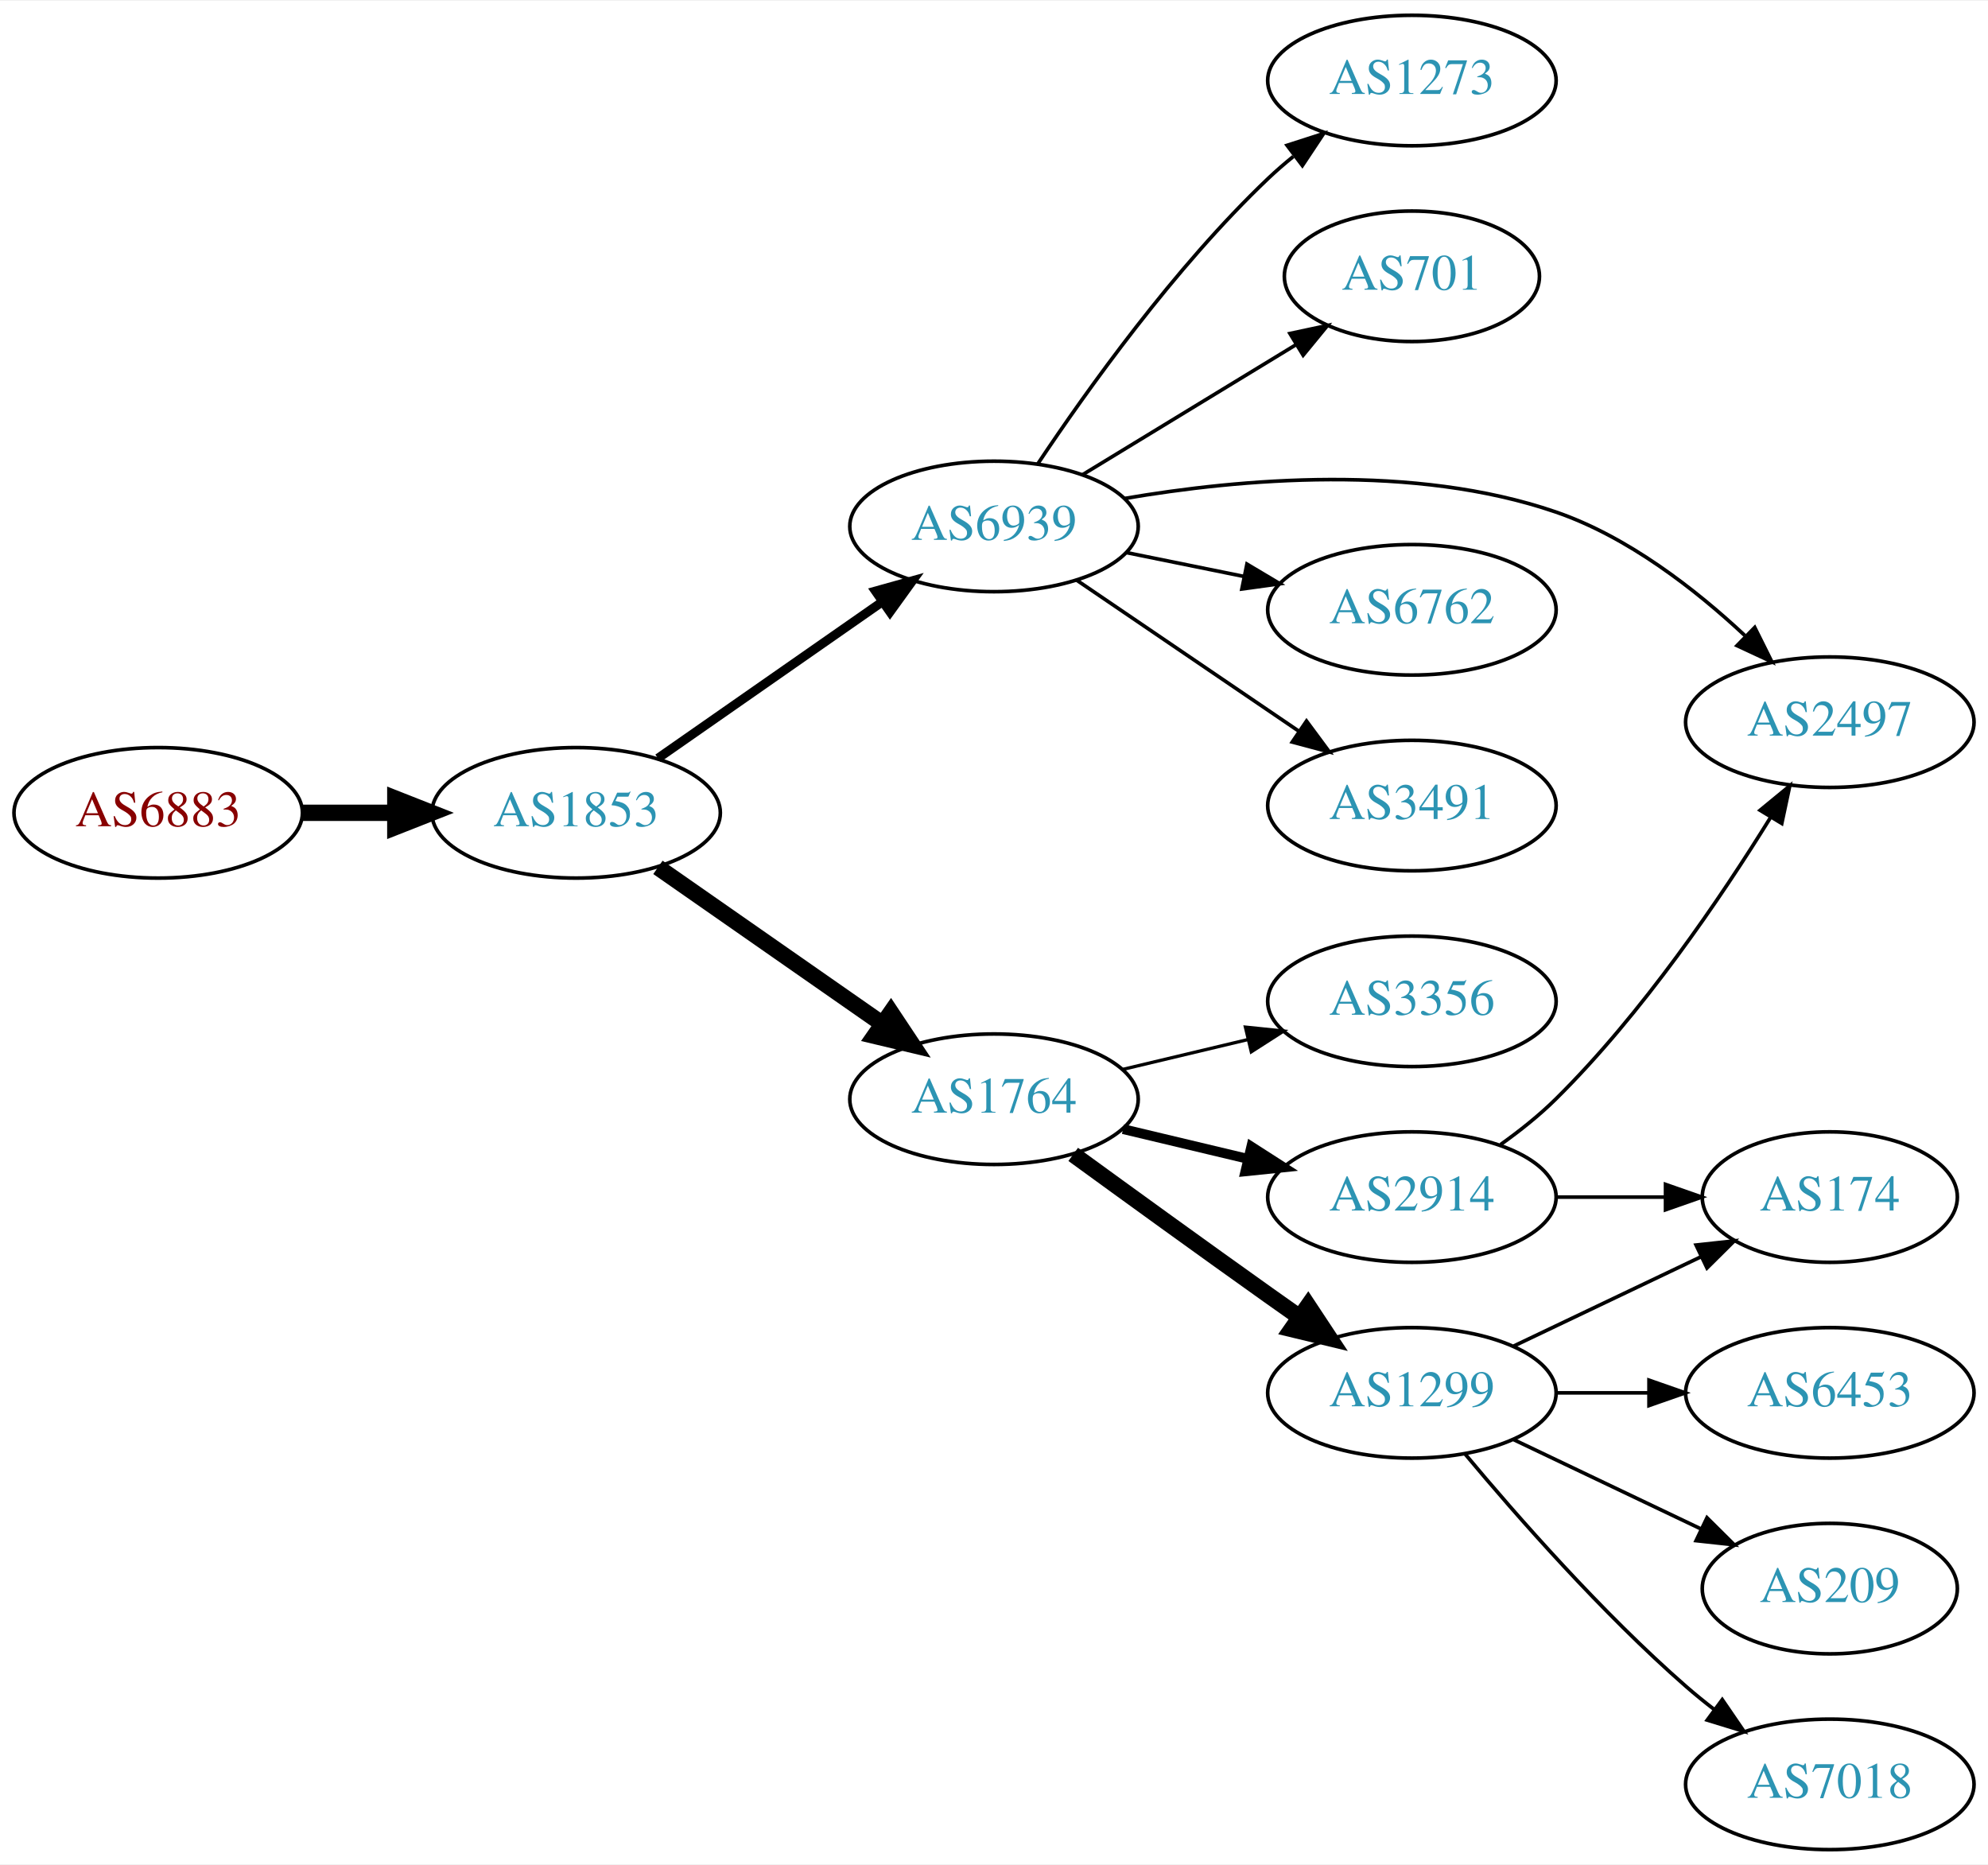
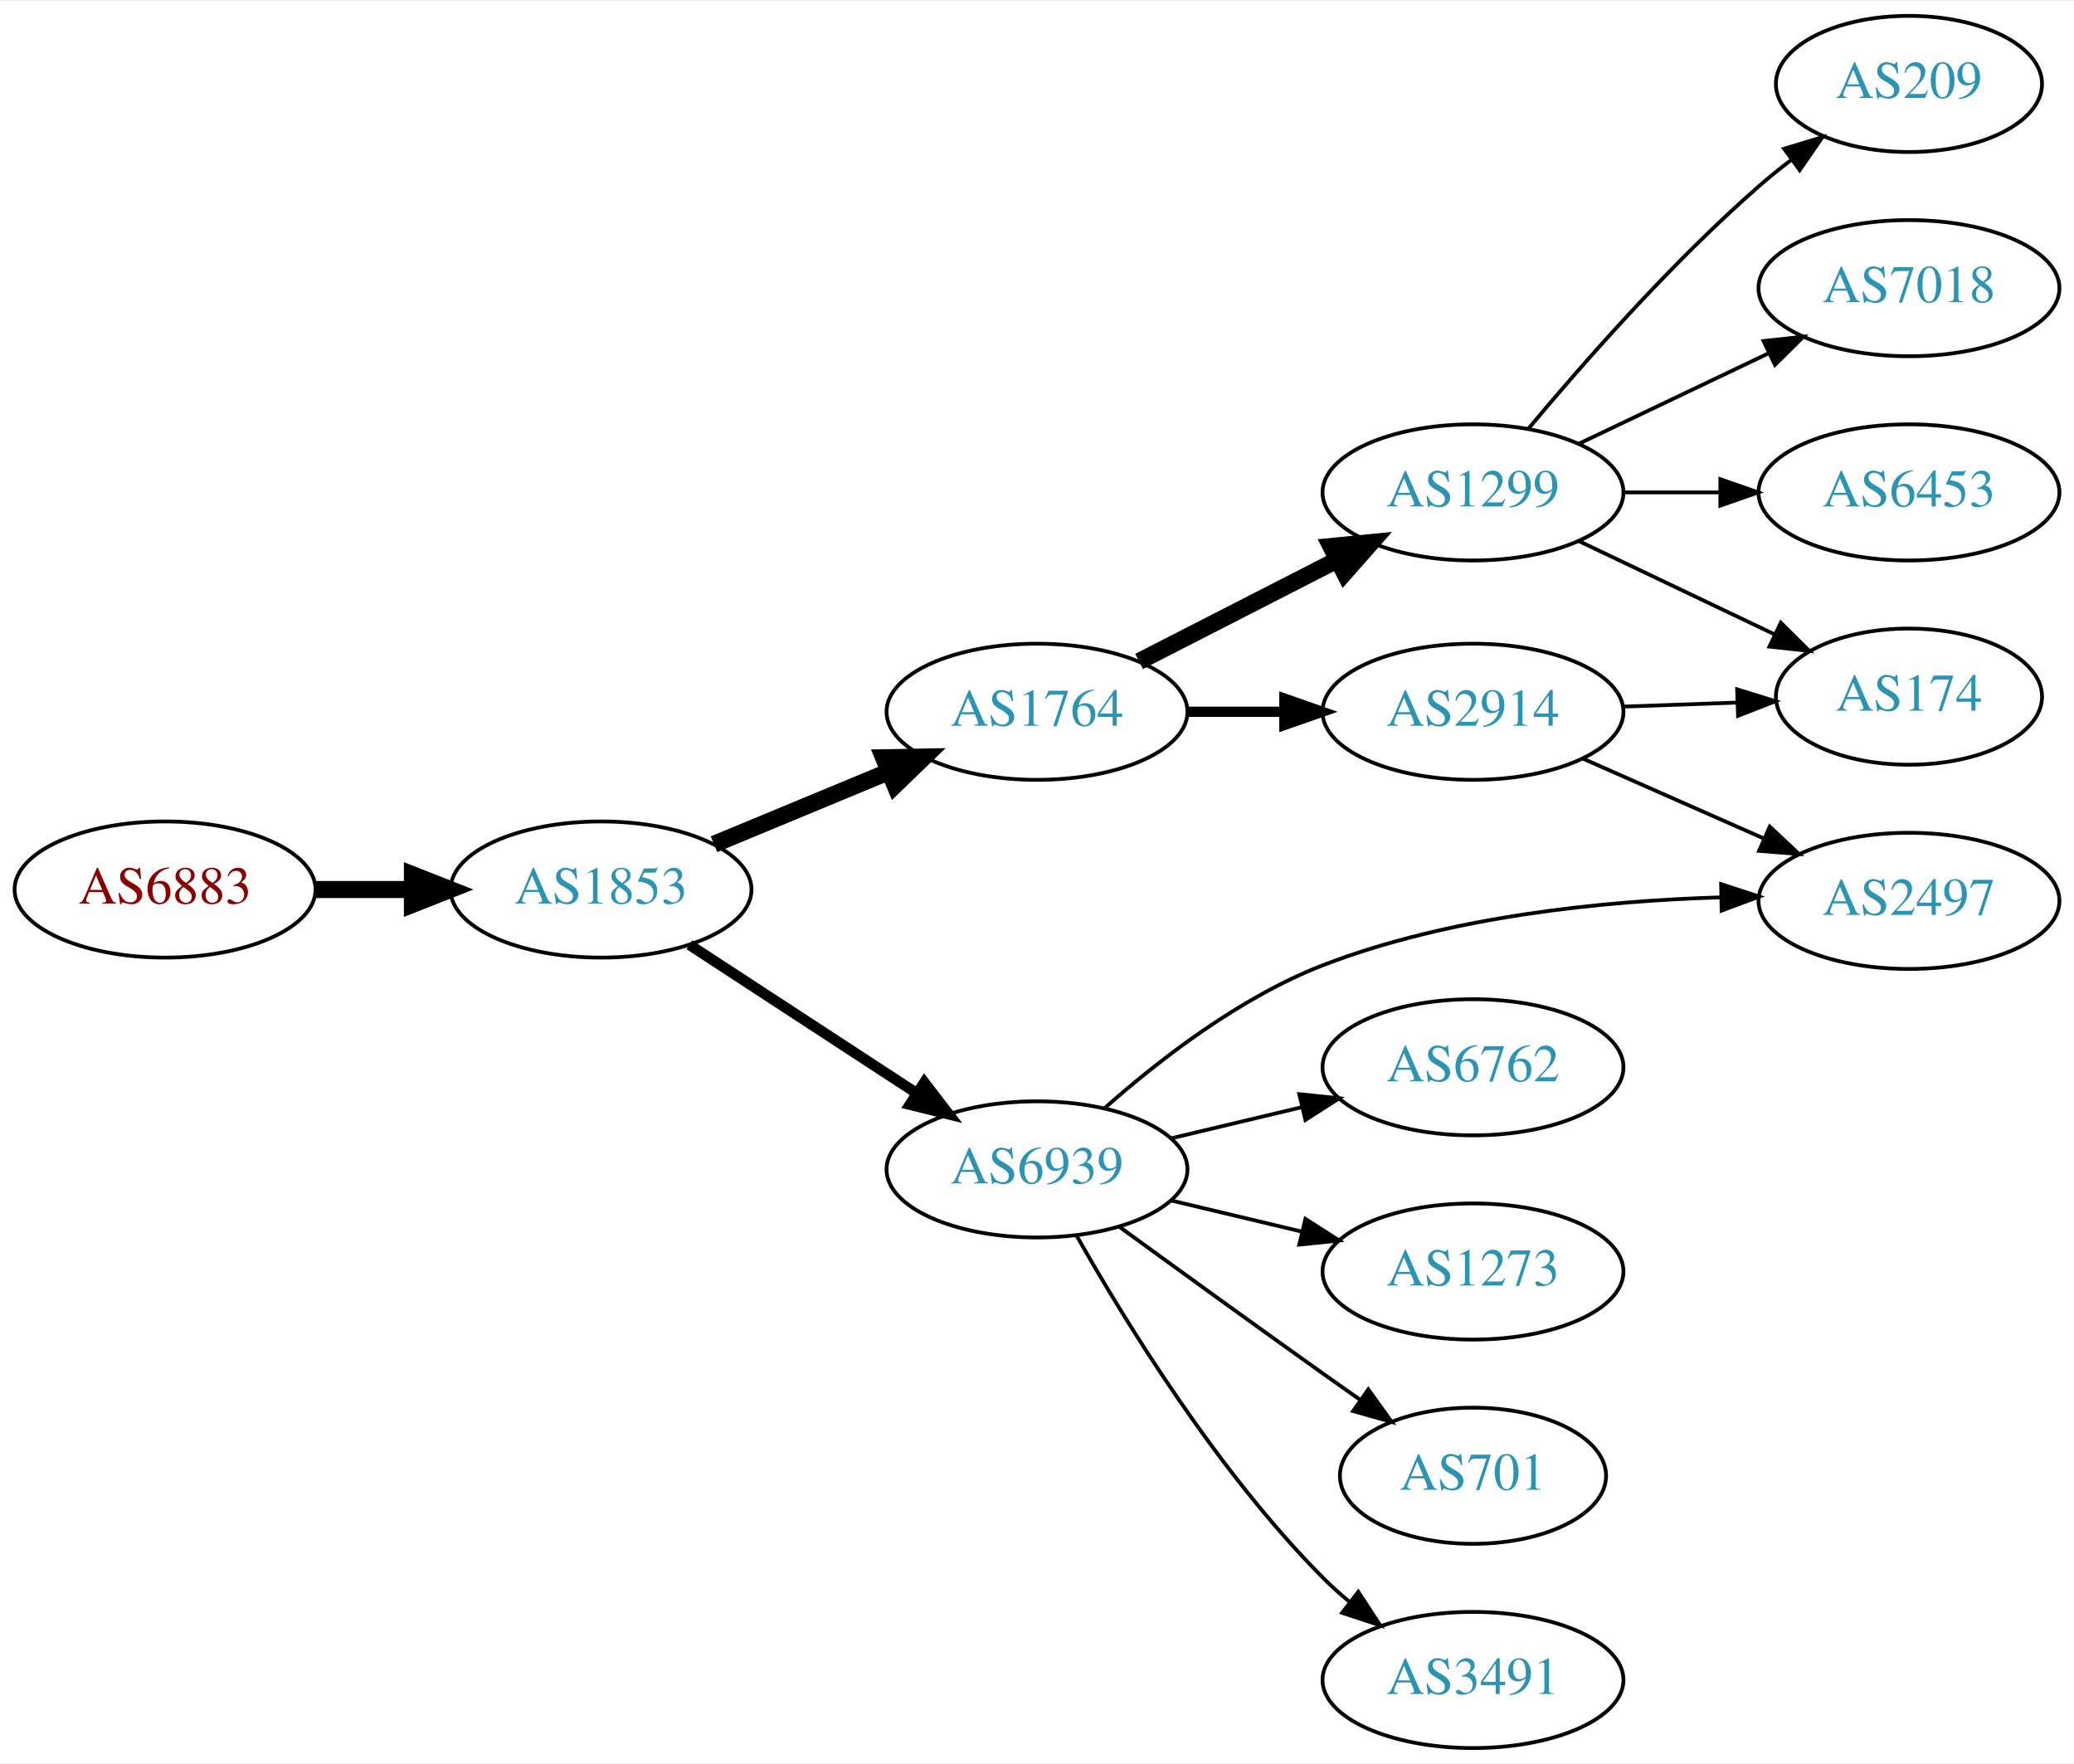
- <svg xmlns="http://www.w3.org/2000/svg" xmlns:xlink="http://www.w3.org/1999/xlink" width="548pt" height="514pt" viewBox="0.00 0.00 548.46 514.00">
-   <g id="graph0" class="graph" transform="scale(1 1) rotate(0) translate(4 510)">
-     <polygon fill="white" stroke="none" points="-4,4 -4,-510 544.465,-510 544.465,4 -4,4" />
+ <svg xmlns="http://www.w3.org/2000/svg" xmlns:xlink="http://www.w3.org/1999/xlink" width="548pt" height="466pt" viewBox="0.00 0.00 548.46 466.00">
+   <g id="graph0" class="graph" transform="scale(1 1) rotate(0) translate(4 462)">
+     <polygon fill="white" stroke="none" points="-4,4 -4,-462 544.465,-462 544.465,4 -4,4" />
    <g id="node1" class="node">
      <g id="a_node1">
        <a xlink:href="/asn/6883" xlink:title="AS6883 ~ Parlamentsdirektion [AT]">
-           <ellipse fill="#ffffff" stroke="black" cx="39.647" cy="-286" rx="39.794" ry="18" />
-           <text text-anchor="middle" x="39.647" y="-282.3" font-family="Times,serif" font-size="14.00" fill="#880000">AS6883</text>
+           <ellipse fill="#ffffff" stroke="black" cx="39.647" cy="-227" rx="39.794" ry="18" />
+           <text text-anchor="middle" x="39.647" y="-223.3" font-family="Times,serif" font-size="14.00" fill="#880000">AS6883</text>
        </a>
      </g>
    </g>
    <g id="node2" class="node">
      <g id="a_node2">
        <a xlink:href="/asn/1853" xlink:title="AS1853 ~ ACOnet Backbone [AT]">
-           <ellipse fill="#ffffff" stroke="black" cx="154.939" cy="-286" rx="39.794" ry="18" />
-           <text text-anchor="middle" x="154.939" y="-282.3" font-family="Times,serif" font-size="14.00" fill="#2c94b3">AS1853</text>
+           <ellipse fill="#ffffff" stroke="black" cx="154.939" cy="-227" rx="39.794" ry="18" />
+           <text text-anchor="middle" x="154.939" y="-223.3" font-family="Times,serif" font-size="14.00" fill="#2c94b3">AS1853</text>
        </a>
      </g>
    </g>
    <g id="edge1" class="edge">
-       <path fill="none" stroke="black" stroke-width="4.5" d="M79.319,-286C87.522,-286 96.286,-286 104.818,-286" />
-       <polygon fill="black" stroke="black" stroke-width="4.5" points="105.057,-289.938 115.057,-286 105.057,-282.063 105.057,-289.938" />
+       <path fill="none" stroke="black" stroke-width="4.5" d="M79.319,-227C87.522,-227 96.286,-227 104.818,-227" />
+       <polygon fill="black" stroke="black" stroke-width="4.5" points="105.057,-230.938 115.057,-227 105.057,-223.063 105.057,-230.938" />
    </g>
    <g id="node3" class="node">
      <g id="a_node3">
-         <a xlink:href="/asn/6939" xlink:title="AS6939 ~ Hurricane Electric LLC [US]">
-           <ellipse fill="#ffffff" stroke="black" cx="270.232" cy="-365" rx="39.794" ry="18" />
-           <text text-anchor="middle" x="270.232" y="-361.3" font-family="Times,serif" font-size="14.00" fill="#2c94b3">AS6939</text>
+         <a xlink:href="/asn/1764" xlink:title="AS1764 ~ NEXTLAYER-AS [AT]">
+           <ellipse fill="#ffffff" stroke="black" cx="270.232" cy="-274" rx="39.794" ry="18" />
+           <text text-anchor="middle" x="270.232" y="-270.3" font-family="Times,serif" font-size="14.00" fill="#2c94b3">AS1764</text>
        </a>
      </g>
    </g>
    <g id="edge2" class="edge">
-       <path fill="none" stroke="black" stroke-width="2.5" d="M177.516,-301.045C195.076,-313.29 220.05,-330.705 239.504,-344.27" />
-       <polygon fill="black" stroke="black" stroke-width="2.5" points="237.532,-347.162 247.737,-350.011 241.536,-341.42 237.532,-347.162" />
+       <path fill="none" stroke="black" stroke-width="4.5" d="M184.821,-238.982C198.804,-244.782 215.784,-251.827 230.839,-258.072" />
+       <polygon fill="black" stroke="black" stroke-width="4.5" points="229.658,-261.845 240.403,-262.04 232.676,-254.571 229.658,-261.845" />
    </g>
    <g id="node4" class="node">
      <g id="a_node4">
-         <a xlink:href="/asn/1764" xlink:title="AS1764 ~ NEXTLAYER-AS [AT]">
-           <ellipse fill="#ffffff" stroke="black" cx="270.232" cy="-207" rx="39.794" ry="18" />
-           <text text-anchor="middle" x="270.232" y="-203.3" font-family="Times,serif" font-size="14.00" fill="#2c94b3">AS1764</text>
+         <a xlink:href="/asn/6939" xlink:title="AS6939 ~ Hurricane Electric LLC [US]">
+           <ellipse fill="#ffffff" stroke="black" cx="270.232" cy="-153" rx="39.794" ry="18" />
+           <text text-anchor="middle" x="270.232" y="-149.3" font-family="Times,serif" font-size="14.00" fill="#2c94b3">AS6939</text>
        </a>
      </g>
    </g>
    <g id="edge3" class="edge">
-       <path fill="none" stroke="black" stroke-width="4.5" d="M177.516,-270.955C195.076,-258.71 220.05,-241.295 239.504,-227.73" />
-       <polygon fill="black" stroke="black" stroke-width="4.5" points="241.786,-230.939 247.737,-221.989 237.282,-224.479 241.786,-230.939" />
+       <path fill="none" stroke="black" stroke-width="2.812" d="M178.322,-212.38C195.469,-201.18 219.324,-185.599 238.296,-173.207" />
+       <polygon fill="black" stroke="black" stroke-width="2.812" points="240.438,-175.989 246.896,-167.59 236.61,-170.128 240.438,-175.989" />
    </g>
    <g id="node5" class="node">
      <g id="a_node5">
-         <a xlink:href="/asn/6762" xlink:title="AS6762 ~ TELECOM ITALIA SPARKLE S.p.A. [IT]">
-           <ellipse fill="#ffffff" stroke="black" cx="385.525" cy="-342" rx="39.794" ry="18" />
-           <text text-anchor="middle" x="385.525" y="-338.3" font-family="Times,serif" font-size="14.00" fill="#2c94b3">AS6762</text>
+         <a xlink:href="/asn/2914" xlink:title="AS2914 ~ NTT America, Inc. [US]">
+           <ellipse fill="#ffffff" stroke="black" cx="385.525" cy="-274" rx="39.794" ry="18" />
+           <text text-anchor="middle" x="385.525" y="-270.3" font-family="Times,serif" font-size="14.00" fill="#2c94b3">AS2914</text>
        </a>
      </g>
    </g>
    <g id="edge4" class="edge">
-       <path fill="none" stroke="black" d="M306.768,-357.786C316.997,-355.709 328.297,-353.415 339.04,-351.234" />
-       <polygon fill="black" stroke="black" points="340.012,-354.608 349.116,-349.189 338.619,-347.748 340.012,-354.608" />
+       <path fill="none" stroke="black" stroke-width="2.7" d="M309.905,-274C318.108,-274 326.872,-274 335.404,-274" />
+       <polygon fill="black" stroke="black" stroke-width="2.7" points="335.643,-277.5 345.643,-274 335.643,-270.5 335.643,-277.5" />
    </g>
    <g id="node6" class="node">
      <g id="a_node6">
-         <a xlink:href="/asn/3491" xlink:title="AS3491 ~ PCCW Global, Inc. [US]">
-           <ellipse fill="#ffffff" stroke="black" cx="385.525" cy="-288" rx="39.794" ry="18" />
-           <text text-anchor="middle" x="385.525" y="-284.3" font-family="Times,serif" font-size="14.00" fill="#2c94b3">AS3491</text>
+         <a xlink:href="/asn/1299" xlink:title="AS1299 ~ Telia Carrier [EU]">
+           <ellipse fill="#ffffff" stroke="black" cx="385.525" cy="-332" rx="39.794" ry="18" />
+           <text text-anchor="middle" x="385.525" y="-328.3" font-family="Times,serif" font-size="14.00" fill="#2c94b3">AS1299</text>
        </a>
      </g>
    </g>
    <g id="edge5" class="edge">
-       <path fill="none" stroke="black" d="M293.076,-350.154C310.474,-338.33 335.021,-321.646 354.304,-308.54" />
-       <polygon fill="black" stroke="black" points="356.445,-311.317 362.748,-302.801 352.51,-305.527 356.445,-311.317" />
+       <path fill="none" stroke="black" stroke-width="4.5" d="M297.224,-287.306C312.768,-295.264 332.719,-305.478 349.624,-314.132" />
+       <polygon fill="black" stroke="black" stroke-width="4.5" points="347.959,-317.703 358.655,-318.756 351.548,-310.694 347.959,-317.703" />
    </g>
    <g id="node7" class="node">
      <g id="a_node7">
        <a xlink:href="/asn/1273" xlink:title="AS1273 ~ Vodafone Group PLC [EU]">
-           <ellipse fill="#ffffff" stroke="black" cx="385.525" cy="-488" rx="39.794" ry="18" />
-           <text text-anchor="middle" x="385.525" y="-484.3" font-family="Times,serif" font-size="14.00" fill="#2c94b3">AS1273</text>
+           <ellipse fill="#ffffff" stroke="black" cx="385.525" cy="-126" rx="39.794" ry="18" />
+           <text text-anchor="middle" x="385.525" y="-122.3" font-family="Times,serif" font-size="14.00" fill="#2c94b3">AS1273</text>
        </a>
      </g>
    </g>
    <g id="edge6" class="edge">
-       <path fill="none" stroke="black" d="M282.274,-382.211C295.767,-402.458 320.013,-436.423 345.879,-461 348.048,-463.061 350.386,-465.085 352.801,-467.039" />
-       <polygon fill="black" stroke="black" points="351.082,-470.127 361.168,-473.37 355.306,-464.545 351.082,-470.127" />
+       <path fill="none" stroke="black" d="M305.84,-144.752C316.711,-142.162 328.865,-139.265 340.308,-136.538" />
+       <polygon fill="black" stroke="black" points="341.214,-139.92 350.13,-134.197 339.591,-133.111 341.214,-139.92" />
    </g>
    <g id="node8" class="node">
      <g id="a_node8">
        <a xlink:href="/asn/701" xlink:title="AS701 ~ UUNET [US]">
-           <ellipse fill="#ffffff" stroke="black" cx="385.525" cy="-434" rx="35.194" ry="18" />
-           <text text-anchor="middle" x="385.525" y="-430.3" font-family="Times,serif" font-size="14.00" fill="#2c94b3">AS701</text>
+           <ellipse fill="#ffffff" stroke="black" cx="385.525" cy="-72" rx="35.194" ry="18" />
+           <text text-anchor="middle" x="385.525" y="-68.3" font-family="Times,serif" font-size="14.00" fill="#2c94b3">AS701</text>
        </a>
      </g>
    </g>
    <g id="edge7" class="edge">
-       <path fill="none" stroke="black" d="M294.707,-379.297C311.751,-389.677 334.98,-403.825 353.546,-415.132" />
-       <polygon fill="black" stroke="black" points="351.876,-418.213 362.237,-420.426 355.517,-412.235 351.876,-418.213" />
+       <path fill="none" stroke="black" d="M292.081,-137.778C307.015,-126.909 327.628,-111.975 345.879,-99 349.089,-96.718 352.458,-94.339 355.813,-91.982" />
+       <polygon fill="black" stroke="black" points="357.841,-94.834 364.023,-86.23 353.825,-89.101 357.841,-94.834" />
    </g>
    <g id="node9" class="node">
      <g id="a_node9">
-         <a xlink:href="/asn/2497" xlink:title="AS2497 ~ Internet Initiative Japan Inc. [JP]">
-           <ellipse fill="#ffffff" stroke="black" cx="500.818" cy="-311" rx="39.794" ry="18" />
-           <text text-anchor="middle" x="500.818" y="-307.3" font-family="Times,serif" font-size="14.00" fill="#2c94b3">AS2497</text>
+         <a xlink:href="/asn/3491" xlink:title="AS3491 ~ PCCW Global, Inc. [US]">
+           <ellipse fill="#ffffff" stroke="black" cx="385.525" cy="-18" rx="39.794" ry="18" />
+           <text text-anchor="middle" x="385.525" y="-14.3" font-family="Times,serif" font-size="14.00" fill="#2c94b3">AS3491</text>
        </a>
      </g>
    </g>
    <g id="edge8" class="edge">
-       <path fill="none" stroke="black" d="M306.214,-372.705C338.119,-378.165 386.099,-382.395 425.172,-369 445.028,-362.193 463.675,-347.71 477.366,-334.921" />
-       <polygon fill="black" stroke="black" points="480.103,-337.141 484.826,-327.657 475.22,-332.126 480.103,-337.141" />
+       <path fill="none" stroke="black" d="M280.692,-135.51C293.474,-112.904 317.906,-73.114 345.879,-45 347.99,-42.879 350.286,-40.812 352.671,-38.829" />
+       <polygon fill="black" stroke="black" points="355.187,-41.31 360.987,-32.444 350.923,-35.758 355.187,-41.31" />
    </g>
    <g id="node10" class="node">
      <g id="a_node10">
-         <a xlink:href="/asn/1299" xlink:title="AS1299 ~ Telia Carrier [EU]">
-           <ellipse fill="#ffffff" stroke="black" cx="385.525" cy="-126" rx="39.794" ry="18" />
-           <text text-anchor="middle" x="385.525" y="-122.3" font-family="Times,serif" font-size="14.00" fill="#2c94b3">AS1299</text>
+         <a xlink:href="/asn/2497" xlink:title="AS2497 ~ Internet Initiative Japan Inc. [JP]">
+           <ellipse fill="#ffffff" stroke="black" cx="500.818" cy="-224" rx="39.794" ry="18" />
+           <text text-anchor="middle" x="500.818" y="-220.3" font-family="Times,serif" font-size="14.00" fill="#2c94b3">AS2497</text>
        </a>
      </g>
    </g>
    <g id="edge9" class="edge">
-       <path fill="none" stroke="black" stroke-width="4.5" d="M292.081,-191.778C307.015,-180.909 327.628,-165.975 345.879,-153 348.699,-150.995 351.642,-148.915 354.59,-146.841" />
-       <polygon fill="black" stroke="black" stroke-width="4.5" points="356.888,-150.039 362.815,-141.074 352.367,-143.591 356.888,-150.039" />
+       <path fill="none" stroke="black" d="M288.086,-169.175C302.294,-181.764 323.792,-198.481 345.879,-207 379.462,-219.953 420.016,-224.008 451.068,-224.929" />
+       <polygon fill="black" stroke="black" points="451.143,-228.431 461.211,-225.129 451.282,-221.432 451.143,-228.431" />
    </g>
    <g id="node11" class="node">
      <g id="a_node11">
-         <a xlink:href="/asn/3356" xlink:title="AS3356 ~ Level 3 Parent, LLC [US]">
-           <ellipse fill="#ffffff" stroke="black" cx="385.525" cy="-234" rx="39.794" ry="18" />
-           <text text-anchor="middle" x="385.525" y="-230.3" font-family="Times,serif" font-size="14.00" fill="#2c94b3">AS3356</text>
+         <a xlink:href="/asn/6762" xlink:title="AS6762 ~ TELECOM ITALIA SPARKLE S.p.A. [IT]">
+           <ellipse fill="#ffffff" stroke="black" cx="385.525" cy="-180" rx="39.794" ry="18" />
+           <text text-anchor="middle" x="385.525" y="-176.3" font-family="Times,serif" font-size="14.00" fill="#2c94b3">AS6762</text>
        </a>
      </g>
    </g>
    <g id="edge10" class="edge">
-       <path fill="none" stroke="black" stroke-width="0.9" d="M305.84,-215.248C316.711,-217.838 328.865,-220.735 340.308,-223.462" />
-       <polygon fill="black" stroke="black" stroke-width="0.9" points="339.591,-226.889 350.13,-225.803 341.214,-220.08 339.591,-226.889" />
+       <path fill="none" stroke="black" d="M305.84,-161.248C316.711,-163.838 328.865,-166.735 340.308,-169.462" />
+       <polygon fill="black" stroke="black" points="339.591,-172.889 350.13,-171.803 341.214,-166.08 339.591,-172.889" />
+     </g>
+     <g id="edge15" class="edge">
+       <path fill="none" stroke="black" d="M414.53,-261.64C428.965,-255.27 446.766,-247.414 462.365,-240.53" />
+       <polygon fill="black" stroke="black" points="464.007,-243.63 471.743,-236.391 461.181,-237.226 464.007,-243.63" />
+     </g>
+     <g id="node15" class="node">
+       <g id="a_node15">
+         <a xlink:href="/asn/174" xlink:title="AS174 ~ Cogent Communications [US]">
+           <ellipse fill="#ffffff" stroke="black" cx="500.818" cy="-278" rx="35.194" ry="18" />
+           <text text-anchor="middle" x="500.818" y="-274.3" font-family="Times,serif" font-size="14.00" fill="#2c94b3">AS174</text>
+         </a>
+       </g>
+     </g>
+     <g id="edge16" class="edge">
+       <path fill="none" stroke="black" d="M425.198,-275.365C434.903,-275.708 445.394,-276.078 455.357,-276.43" />
+       <polygon fill="black" stroke="black" points="455.376,-279.933 465.493,-276.788 455.623,-272.937 455.376,-279.933" />
    </g>
    <g id="node12" class="node">
      <g id="a_node12">
-         <a xlink:href="/asn/2914" xlink:title="AS2914 ~ NTT America, Inc. [US]">
-           <ellipse fill="#ffffff" stroke="black" cx="385.525" cy="-180" rx="39.794" ry="18" />
-           <text text-anchor="middle" x="385.525" y="-176.3" font-family="Times,serif" font-size="14.00" fill="#2c94b3">AS2914</text>
+         <a xlink:href="/asn/6453" xlink:title="AS6453 ~ TATA COMMUNICATIONS (AMERICA) INC [US]">
+           <ellipse fill="#ffffff" stroke="black" cx="500.818" cy="-332" rx="39.794" ry="18" />
+           <text text-anchor="middle" x="500.818" y="-328.3" font-family="Times,serif" font-size="14.00" fill="#2c94b3">AS6453</text>
        </a>
      </g>
    </g>
    <g id="edge11" class="edge">
-       <path fill="none" stroke="black" stroke-width="2.7" d="M305.84,-198.752C316.711,-196.162 328.865,-193.265 340.308,-190.538" />
-       <polygon fill="black" stroke="black" stroke-width="2.7" points="341.214,-193.92 350.13,-188.197 339.591,-187.111 341.214,-193.92" />
+       <path fill="none" stroke="black" d="M425.198,-332C433.401,-332 442.165,-332 450.697,-332" />
+       <polygon fill="black" stroke="black" points="450.936,-335.5 460.936,-332 450.936,-328.5 450.936,-335.5" />
    </g>
    <g id="node13" class="node">
      <g id="a_node13">
-         <a xlink:href="/asn/174" xlink:title="AS174 ~ Cogent Communications [US]">
-           <ellipse fill="#ffffff" stroke="black" cx="500.818" cy="-180" rx="35.194" ry="18" />
-           <text text-anchor="middle" x="500.818" y="-176.3" font-family="Times,serif" font-size="14.00" fill="#2c94b3">AS174</text>
+         <a xlink:href="/asn/209" xlink:title="AS209 ~ CenturyLink Communications, LLC [US]">
+           <ellipse fill="#ffffff" stroke="black" cx="500.818" cy="-440" rx="35.194" ry="18" />
+           <text text-anchor="middle" x="500.818" y="-436.3" font-family="Times,serif" font-size="14.00" fill="#2c94b3">AS209</text>
        </a>
      </g>
    </g>
    <g id="edge12" class="edge">
-       <path fill="none" stroke="black" d="M413.662,-138.934C429.094,-146.29 448.579,-155.577 465.114,-163.459" />
-       <polygon fill="black" stroke="black" points="463.923,-166.768 474.456,-167.911 466.935,-160.449 463.923,-166.768" />
+       <path fill="none" stroke="black" d="M400.155,-348.817C414.438,-365.929 437.984,-392.745 461.172,-413 463.842,-415.332 466.714,-417.648 469.645,-419.886" />
+       <polygon fill="black" stroke="black" points="467.795,-422.87 477.936,-425.939 471.922,-417.216 467.795,-422.87" />
    </g>
    <g id="node14" class="node">
      <g id="a_node14">
-         <a xlink:href="/asn/209" xlink:title="AS209 ~ CenturyLink Communications, LLC [US]">
-           <ellipse fill="#ffffff" stroke="black" cx="500.818" cy="-72" rx="35.194" ry="18" />
-           <text text-anchor="middle" x="500.818" y="-68.3" font-family="Times,serif" font-size="14.00" fill="#2c94b3">AS209</text>
+         <a xlink:href="/asn/7018" xlink:title="AS7018 ~ AT&amp;T Services, Inc. [US]">
+           <ellipse fill="#ffffff" stroke="black" cx="500.818" cy="-386" rx="39.794" ry="18" />
+           <text text-anchor="middle" x="500.818" y="-382.3" font-family="Times,serif" font-size="14.00" fill="#2c94b3">AS7018</text>
        </a>
      </g>
    </g>
    <g id="edge13" class="edge">
-       <path fill="none" stroke="black" d="M413.662,-113.066C429.094,-105.71 448.579,-96.423 465.114,-88.541" />
-       <polygon fill="black" stroke="black" points="466.935,-91.551 474.456,-84.089 463.923,-85.232 466.935,-91.551" />
-     </g>
-     <g id="node15" class="node">
-       <g id="a_node15">
-         <a xlink:href="/asn/7018" xlink:title="AS7018 ~ AT&amp;T Services, Inc. [US]">
-           <ellipse fill="#ffffff" stroke="black" cx="500.818" cy="-18" rx="39.794" ry="18" />
-           <text text-anchor="middle" x="500.818" y="-14.3" font-family="Times,serif" font-size="14.00" fill="#2c94b3">AS7018</text>
-         </a>
-       </g>
+       <path fill="none" stroke="black" d="M413.662,-344.934C428.656,-352.081 447.477,-361.052 463.7,-368.785" />
+       <polygon fill="black" stroke="black" points="462.37,-372.028 472.903,-373.171 465.382,-365.709 462.37,-372.028" />
    </g>
    <g id="edge14" class="edge">
-       <path fill="none" stroke="black" d="M400.155,-109.183C414.438,-92.071 437.984,-65.255 461.172,-45 463.637,-42.846 466.276,-40.706 468.974,-38.628" />
-       <polygon fill="black" stroke="black" points="471.147,-41.375 477.128,-32.63 466.998,-35.736 471.147,-41.375" />
-     </g>
-     <g id="node16" class="node">
-       <g id="a_node16">
-         <a xlink:href="/asn/6453" xlink:title="AS6453 ~ TATA COMMUNICATIONS (AMERICA) INC [US]">
-           <ellipse fill="#ffffff" stroke="black" cx="500.818" cy="-126" rx="39.794" ry="18" />
-           <text text-anchor="middle" x="500.818" y="-122.3" font-family="Times,serif" font-size="14.00" fill="#2c94b3">AS6453</text>
-         </a>
-       </g>
-     </g>
-     <g id="edge15" class="edge">
-       <path fill="none" stroke="black" d="M425.198,-126C433.401,-126 442.165,-126 450.697,-126" />
-       <polygon fill="black" stroke="black" points="450.936,-129.5 460.936,-126 450.936,-122.5 450.936,-129.5" />
-     </g>
-     <g id="edge17" class="edge">
-       <path fill="none" stroke="black" d="M410.006,-194.502C415.267,-198.256 420.629,-202.515 425.172,-207 449.08,-230.606 470.782,-262.598 484.546,-284.841" />
-       <polygon fill="black" stroke="black" points="481.583,-286.704 489.768,-293.431 487.565,-283.068 481.583,-286.704" />
-     </g>
-     <g id="edge16" class="edge">
-       <path fill="none" stroke="black" d="M425.198,-180C434.903,-180 445.394,-180 455.357,-180" />
-       <polygon fill="black" stroke="black" points="455.493,-183.5 465.493,-180 455.493,-176.5 455.493,-183.5" />
+       <path fill="none" stroke="black" d="M413.662,-319.066C429.094,-311.71 448.579,-302.423 465.114,-294.541" />
+       <polygon fill="black" stroke="black" points="466.935,-297.551 474.456,-290.089 463.923,-291.232 466.935,-297.551" />
    </g>
  </g>
</svg>
